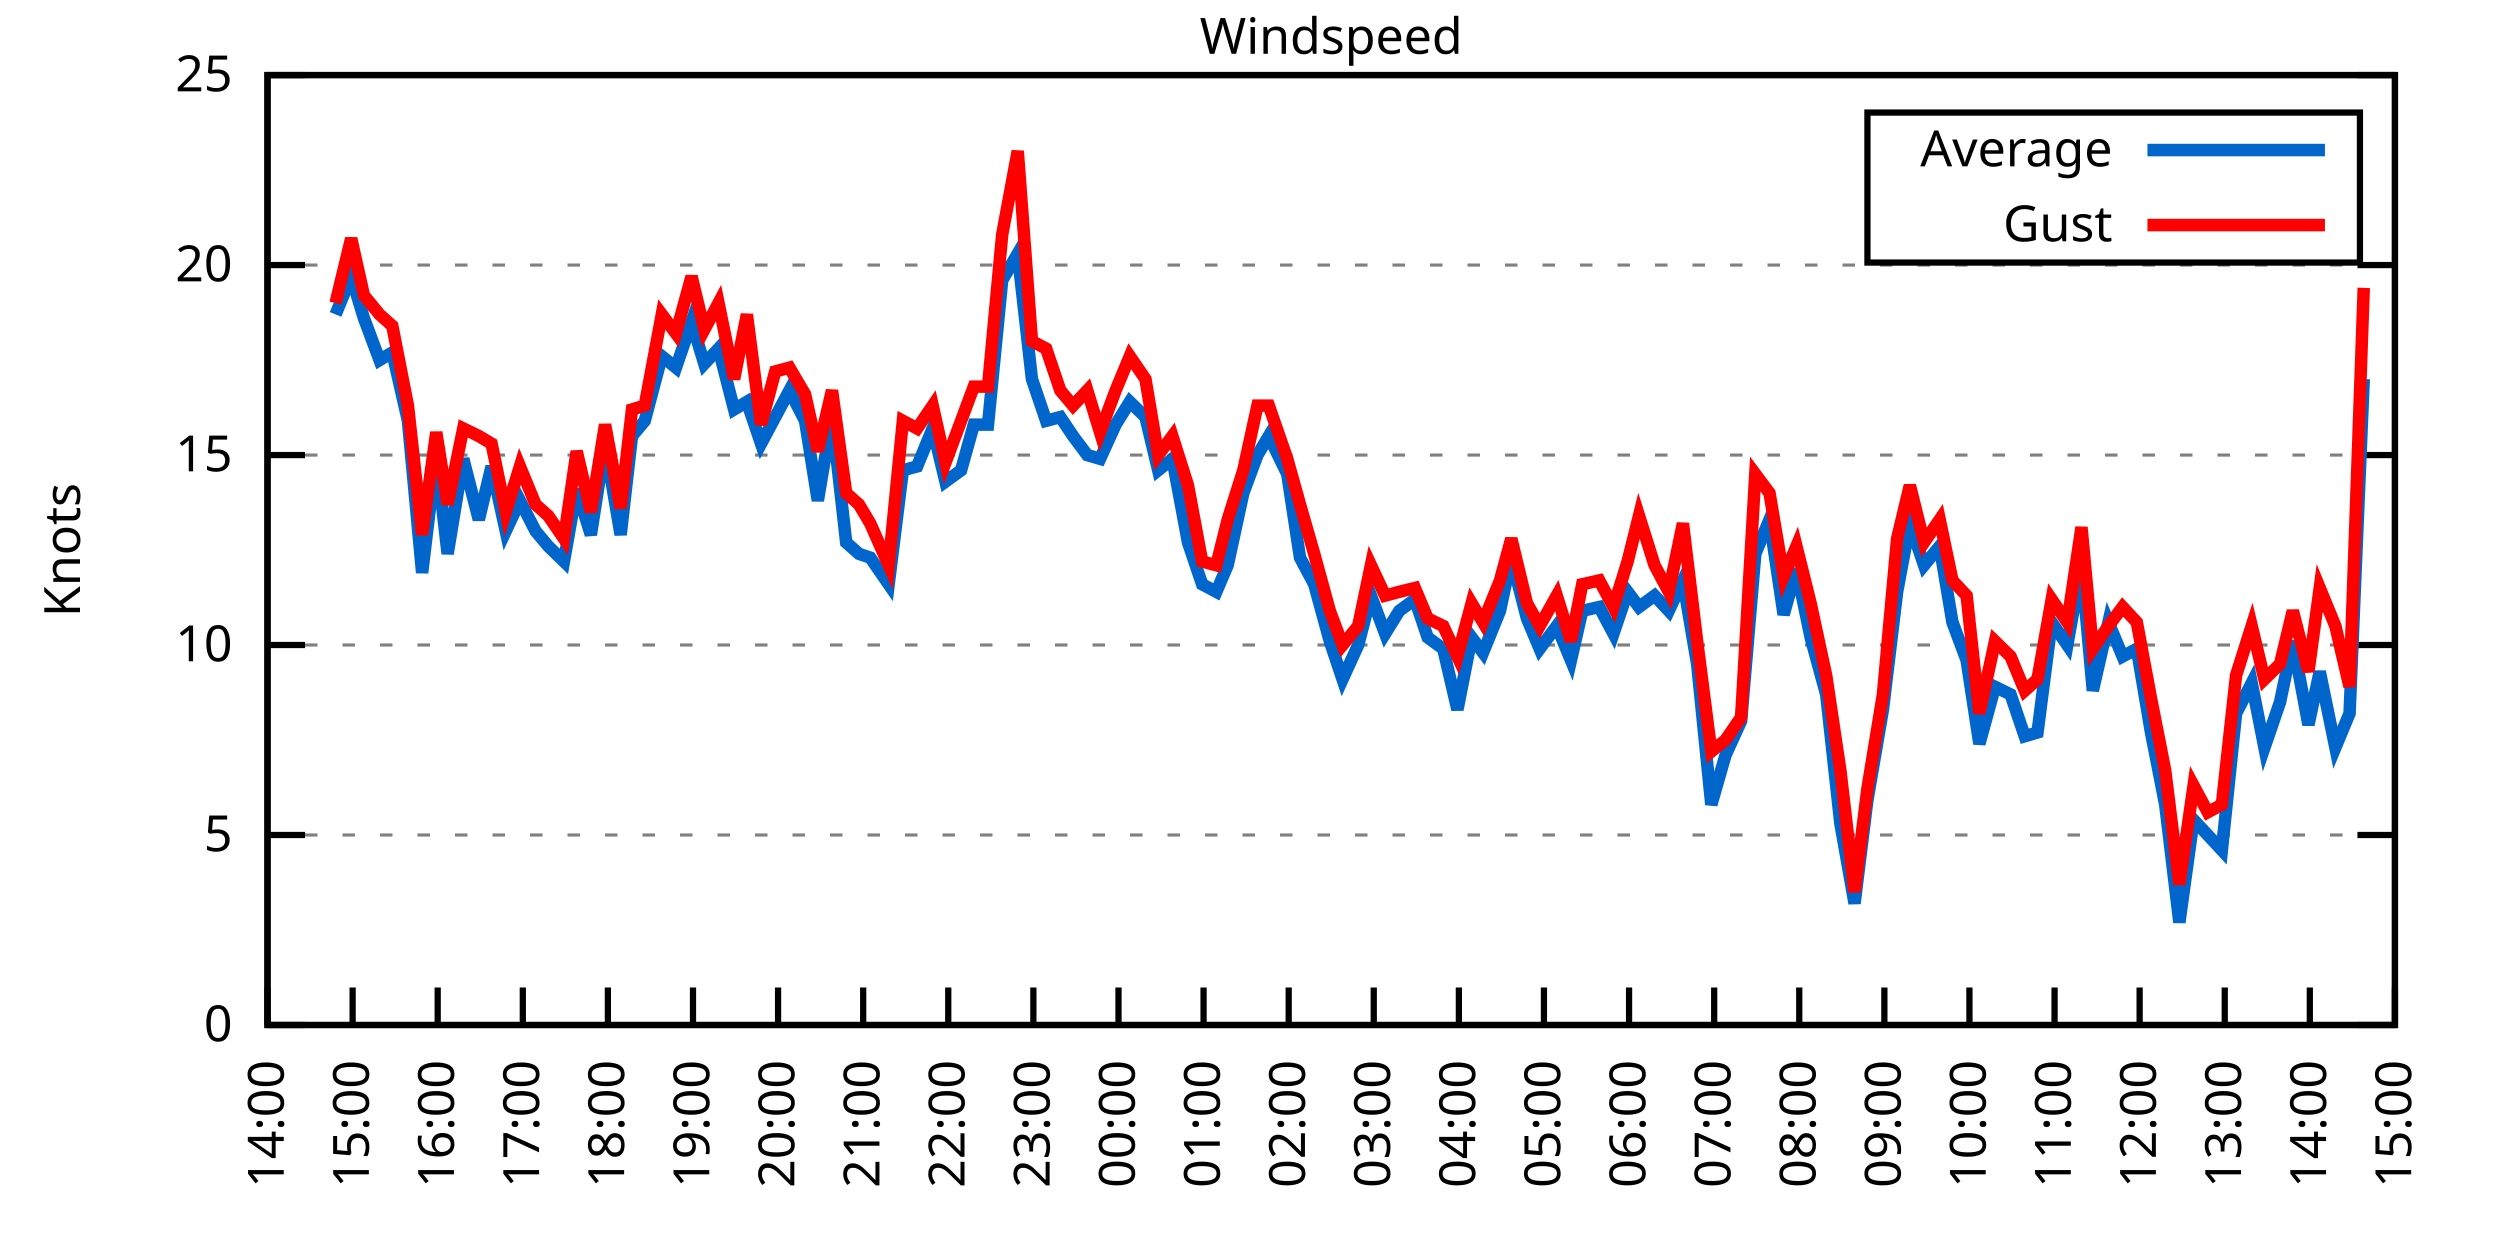
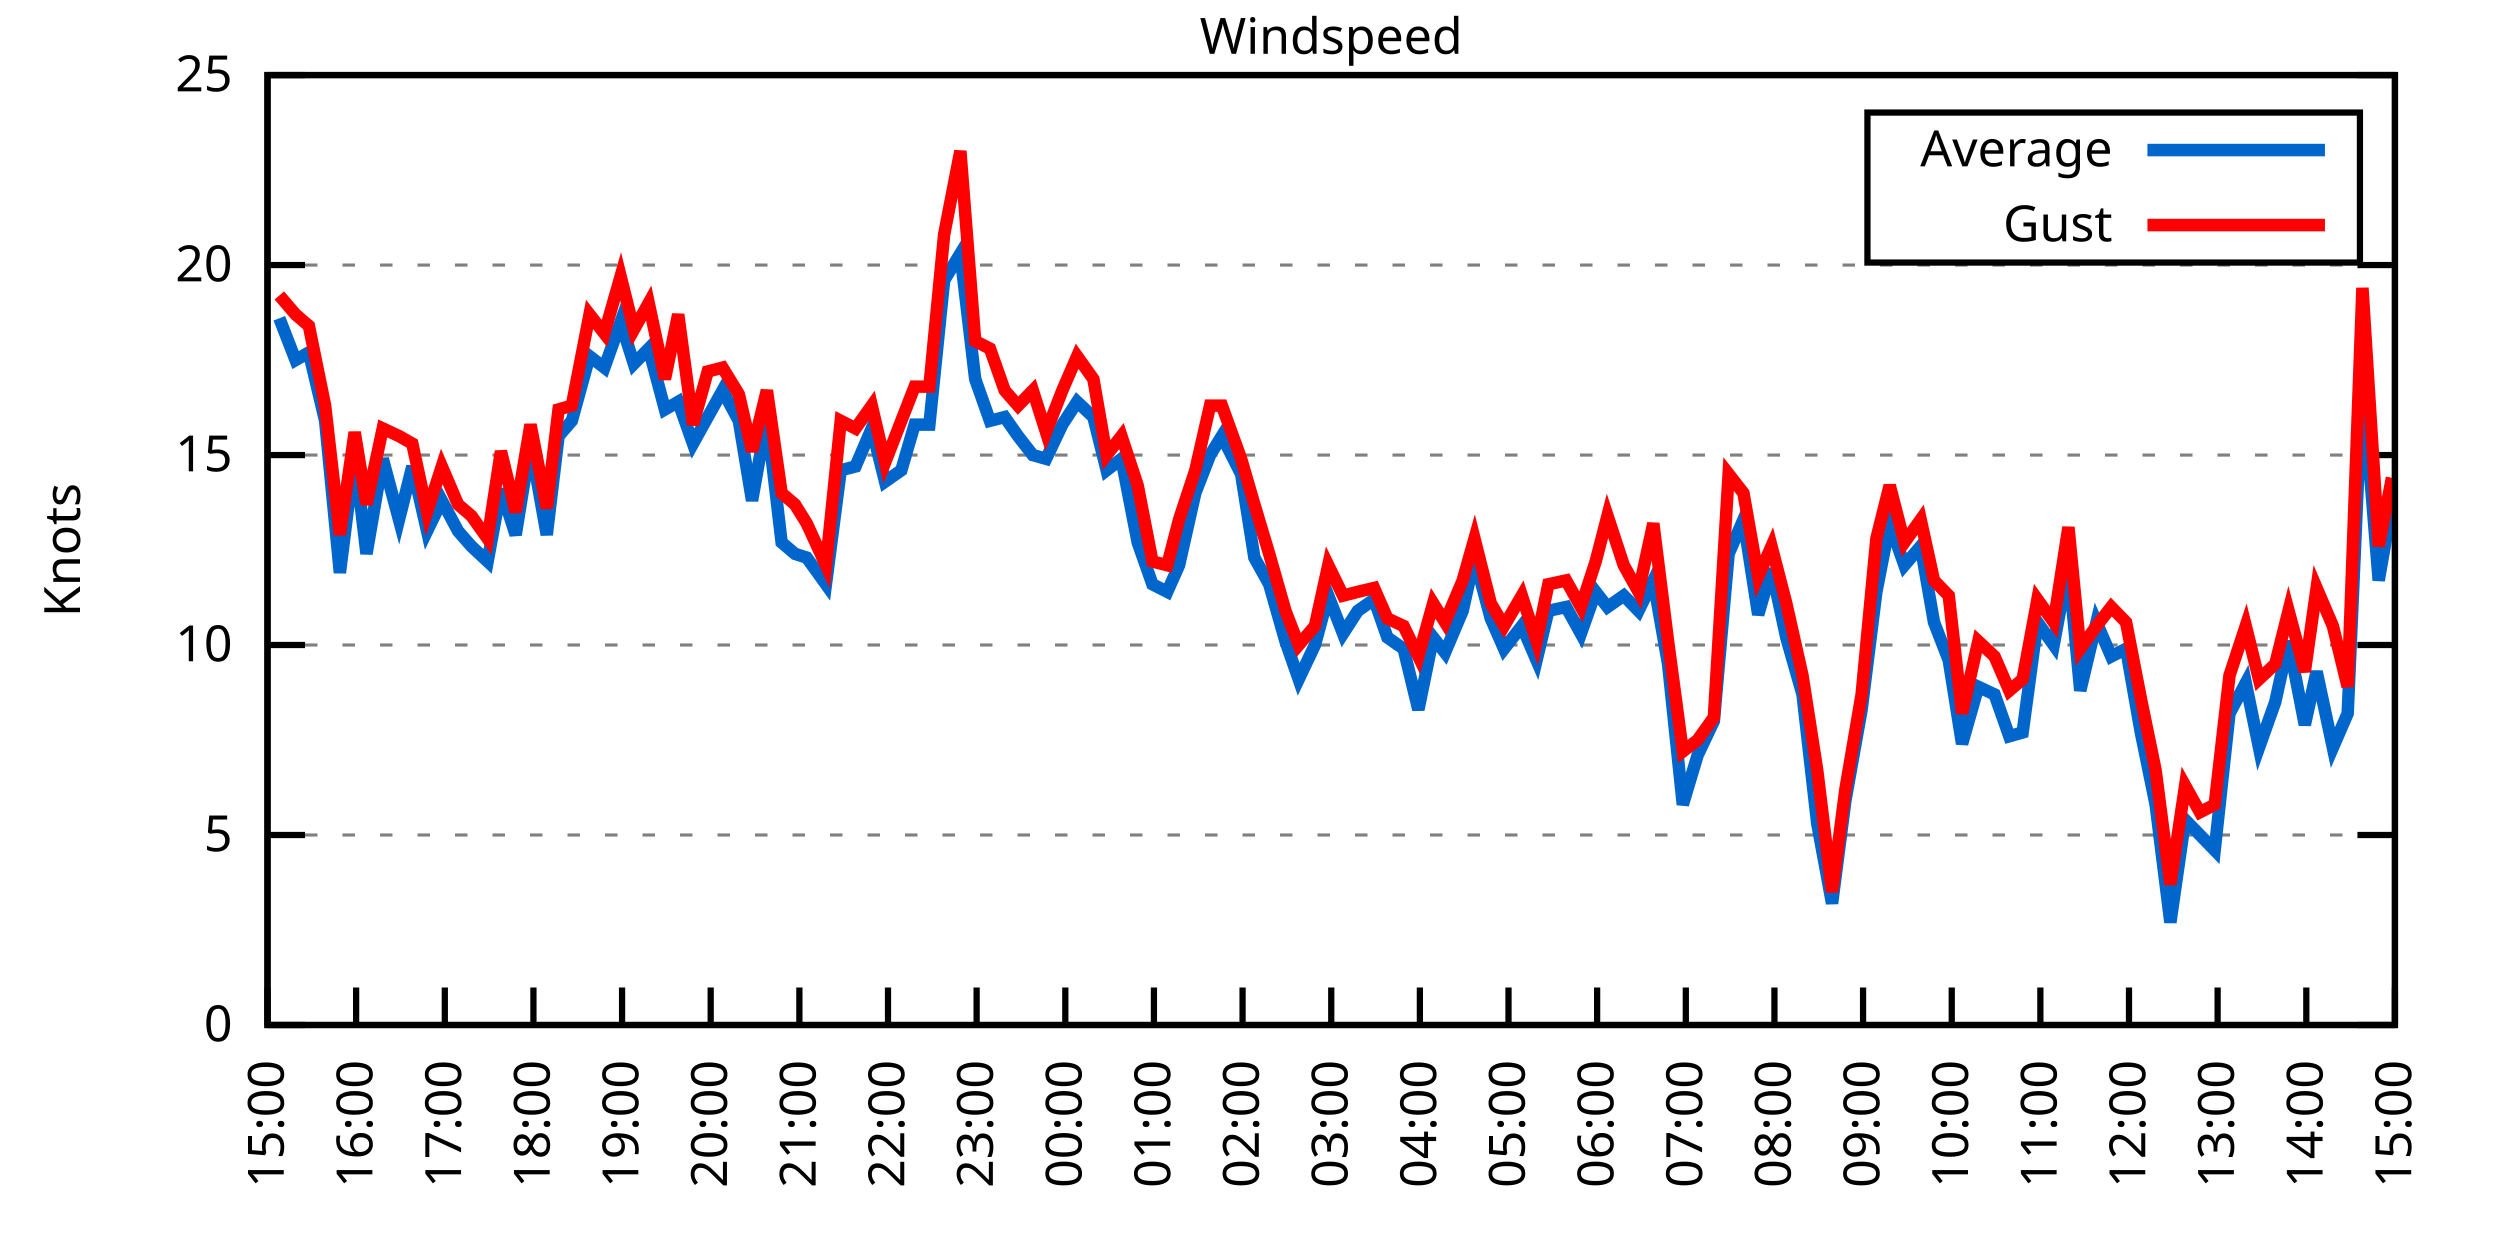
<svg xmlns="http://www.w3.org/2000/svg" xmlns:xlink="http://www.w3.org/1999/xlink" width="400" height="200" viewBox="0 0 400 200">
  <g id="gnuplot_canvas">
    <rect x="0" y="0" width="400" height="200" fill="none" />
    <defs>
      <circle id="gpDot" r="0.5" stroke-width="0.5" stroke="currentColor" />
      <path id="gpPt0" stroke-width="0.333" stroke="currentColor" d="M-1,0 h2 M0,-1 v2" />
      <path id="gpPt1" stroke-width="0.333" stroke="currentColor" d="M-1,-1 L1,1 M1,-1 L-1,1" />
      <path id="gpPt2" stroke-width="0.333" stroke="currentColor" d="M-1,0 L1,0 M0,-1 L0,1 M-1,-1 L1,1 M-1,1 L1,-1" />
      <rect id="gpPt3" stroke-width="0.333" stroke="currentColor" x="-1" y="-1" width="2" height="2" />
      <rect id="gpPt4" stroke-width="0.333" stroke="currentColor" fill="currentColor" x="-1" y="-1" width="2" height="2" />
      <circle id="gpPt5" stroke-width="0.333" stroke="currentColor" cx="0" cy="0" r="1" />
      <use xlink:href="#gpPt5" id="gpPt6" fill="currentColor" stroke="none" />
      <path id="gpPt7" stroke-width="0.333" stroke="currentColor" d="M0,-1.33 L-1.33,0.67 L1.33,0.67 z" />
      <use xlink:href="#gpPt7" id="gpPt8" fill="currentColor" stroke="none" />
      <use xlink:href="#gpPt7" id="gpPt9" stroke="currentColor" transform="rotate(180)" />
      <use xlink:href="#gpPt9" id="gpPt10" fill="currentColor" stroke="none" />
      <use xlink:href="#gpPt3" id="gpPt11" stroke="currentColor" transform="rotate(45)" />
      <use xlink:href="#gpPt11" id="gpPt12" fill="currentColor" stroke="none" />
      <path id="gpPt13" stroke-width="0.333" stroke="currentColor" d="M0,1.330 L1.265,0.411 L0.782,-1.067 L-0.782,-1.076 L-1.265,0.411 z" />
      <use xlink:href="#gpPt13" id="gpPt14" fill="currentColor" stroke="none" />
      <filter id="textbox" filterUnits="objectBoundingBox" x="0" y="0" height="1" width="1">
        <feFlood flood-color="white" flood-opacity="1" result="bgnd" />
        <feComposite in="SourceGraphic" in2="bgnd" operator="atop" />
      </filter>
      <filter id="greybox" filterUnits="objectBoundingBox" x="0" y="0" height="1" width="1">
        <feFlood flood-color="lightgrey" flood-opacity="1" result="grey" />
        <feComposite in="SourceGraphic" in2="grey" operator="atop" />
      </filter>
    </defs>
    <g fill="none" color="white" stroke="currentColor" stroke-width="1.00" stroke-linecap="butt" stroke-linejoin="miter">
</g>
    <g fill="none" color="black" stroke="currentColor" stroke-width="1.00" stroke-linecap="butt" stroke-linejoin="miter">
      <g stroke="none" shape-rendering="crispEdges">
        <polygon fill="rgb(255, 255, 255)" points="42.80,164.00 383.18,164.00 383.18,12.02 42.80,12.02 " />
      </g>
    </g>
    <g fill="none" color="black" stroke="currentColor" stroke-width="1.00" stroke-linecap="butt" stroke-linejoin="miter">
</g>
    <g fill="none" color="black" stroke="black" stroke-width="0.50" stroke-linecap="butt" stroke-linejoin="miter">
</g>
    <g fill="none" color="gray" stroke="currentColor" stroke-width="0.50" stroke-linecap="butt" stroke-linejoin="miter">
      <path stroke="gray" stroke-dasharray="2,4" class="gridline" d="M42.80,164.00 L383.19,164.00  " />
    </g>
    <g fill="none" color="gray" stroke="gray" stroke-width="1.00" stroke-linecap="butt" stroke-linejoin="miter">
</g>
    <g fill="none" color="black" stroke="currentColor" stroke-width="1.00" stroke-linecap="butt" stroke-linejoin="miter">
      <path stroke="black" d="M42.80,164.00 L48.80,164.00 M383.19,164.00 L377.19,164.00  " />
      <g transform="translate(37.20,166.60)" stroke="none" fill="black" font-family="Sans" font-size="8.00" text-anchor="end">
        <text>
          <tspan font-family="Sans"> 0</tspan>
        </text>
      </g>
    </g>
    <g fill="none" color="black" stroke="currentColor" stroke-width="1.00" stroke-linecap="butt" stroke-linejoin="miter">
</g>
    <g fill="none" color="black" stroke="black" stroke-width="0.50" stroke-linecap="butt" stroke-linejoin="miter">
</g>
    <g fill="none" color="gray" stroke="currentColor" stroke-width="0.50" stroke-linecap="butt" stroke-linejoin="miter">
      <path stroke="gray" stroke-dasharray="2,4" class="gridline" d="M42.80,133.60 L383.19,133.60  " />
    </g>
    <g fill="none" color="gray" stroke="gray" stroke-width="1.00" stroke-linecap="butt" stroke-linejoin="miter">
</g>
    <g fill="none" color="black" stroke="currentColor" stroke-width="1.00" stroke-linecap="butt" stroke-linejoin="miter">
      <path stroke="black" d="M42.80,133.60 L48.80,133.60 M383.19,133.60 L377.19,133.60  " />
      <g transform="translate(37.20,136.20)" stroke="none" fill="black" font-family="Sans" font-size="8.00" text-anchor="end">
        <text>
          <tspan font-family="Sans"> 5</tspan>
        </text>
      </g>
    </g>
    <g fill="none" color="black" stroke="currentColor" stroke-width="1.00" stroke-linecap="butt" stroke-linejoin="miter">
</g>
    <g fill="none" color="black" stroke="black" stroke-width="0.50" stroke-linecap="butt" stroke-linejoin="miter">
</g>
    <g fill="none" color="gray" stroke="currentColor" stroke-width="0.50" stroke-linecap="butt" stroke-linejoin="miter">
      <path stroke="gray" stroke-dasharray="2,4" class="gridline" d="M42.80,103.20 L383.19,103.20  " />
    </g>
    <g fill="none" color="gray" stroke="gray" stroke-width="1.00" stroke-linecap="butt" stroke-linejoin="miter">
</g>
    <g fill="none" color="black" stroke="currentColor" stroke-width="1.00" stroke-linecap="butt" stroke-linejoin="miter">
      <path stroke="black" d="M42.80,103.20 L48.80,103.20 M383.19,103.20 L377.19,103.20  " />
      <g transform="translate(37.20,105.80)" stroke="none" fill="black" font-family="Sans" font-size="8.00" text-anchor="end">
        <text>
          <tspan font-family="Sans"> 10</tspan>
        </text>
      </g>
    </g>
    <g fill="none" color="black" stroke="currentColor" stroke-width="1.00" stroke-linecap="butt" stroke-linejoin="miter">
</g>
    <g fill="none" color="black" stroke="black" stroke-width="0.50" stroke-linecap="butt" stroke-linejoin="miter">
</g>
    <g fill="none" color="gray" stroke="currentColor" stroke-width="0.50" stroke-linecap="butt" stroke-linejoin="miter">
      <path stroke="gray" stroke-dasharray="2,4" class="gridline" d="M42.80,72.81 L383.19,72.81  " />
    </g>
    <g fill="none" color="gray" stroke="gray" stroke-width="1.00" stroke-linecap="butt" stroke-linejoin="miter">
</g>
    <g fill="none" color="black" stroke="currentColor" stroke-width="1.00" stroke-linecap="butt" stroke-linejoin="miter">
      <path stroke="black" d="M42.80,72.81 L48.80,72.81 M383.19,72.81 L377.19,72.81  " />
      <g transform="translate(37.20,75.41)" stroke="none" fill="black" font-family="Sans" font-size="8.00" text-anchor="end">
        <text>
          <tspan font-family="Sans"> 15</tspan>
        </text>
      </g>
    </g>
    <g fill="none" color="black" stroke="currentColor" stroke-width="1.00" stroke-linecap="butt" stroke-linejoin="miter">
</g>
    <g fill="none" color="black" stroke="black" stroke-width="0.50" stroke-linecap="butt" stroke-linejoin="miter">
</g>
    <g fill="none" color="gray" stroke="currentColor" stroke-width="0.50" stroke-linecap="butt" stroke-linejoin="miter">
      <path stroke="gray" stroke-dasharray="2,4" class="gridline" d="M42.80,42.41 L383.19,42.41  " />
    </g>
    <g fill="none" color="gray" stroke="gray" stroke-width="1.00" stroke-linecap="butt" stroke-linejoin="miter">
</g>
    <g fill="none" color="black" stroke="currentColor" stroke-width="1.00" stroke-linecap="butt" stroke-linejoin="miter">
      <path stroke="black" d="M42.80,42.41 L48.80,42.41 M383.19,42.41 L377.19,42.41  " />
      <g transform="translate(37.20,45.01)" stroke="none" fill="black" font-family="Sans" font-size="8.00" text-anchor="end">
        <text>
          <tspan font-family="Sans"> 20</tspan>
        </text>
      </g>
    </g>
    <g fill="none" color="black" stroke="currentColor" stroke-width="1.00" stroke-linecap="butt" stroke-linejoin="miter">
</g>
    <g fill="none" color="black" stroke="black" stroke-width="0.50" stroke-linecap="butt" stroke-linejoin="miter">
</g>
    <g fill="none" color="gray" stroke="currentColor" stroke-width="0.50" stroke-linecap="butt" stroke-linejoin="miter">
      <path stroke="gray" stroke-dasharray="2,4" class="gridline" d="M42.80,12.01 L383.19,12.01  " />
    </g>
    <g fill="none" color="gray" stroke="gray" stroke-width="1.00" stroke-linecap="butt" stroke-linejoin="miter">
</g>
    <g fill="none" color="black" stroke="currentColor" stroke-width="1.00" stroke-linecap="butt" stroke-linejoin="miter">
      <path stroke="black" d="M42.80,12.01 L48.80,12.01 M383.19,12.01 L377.19,12.01  " />
      <g transform="translate(37.20,14.61)" stroke="none" fill="black" font-family="Sans" font-size="8.00" text-anchor="end">
        <text>
          <tspan font-family="Sans"> 25</tspan>
        </text>
      </g>
    </g>
    <g fill="none" color="black" stroke="currentColor" stroke-width="1.00" stroke-linecap="butt" stroke-linejoin="miter">
      <path stroke="black" d="M42.80,164.00 L42.80,158.00  " />
      <g transform="translate(45.40,169.60) rotate(270.00)" stroke="none" fill="black" font-family="Sans" font-size="8.00" text-anchor="end">
        <text>
-           <tspan font-family="Sans">14:00</tspan>
-         </text>
-       </g>
-     </g>
-     <g fill="none" color="black" stroke="currentColor" stroke-width="1.00" stroke-linecap="butt" stroke-linejoin="miter">
-       <path stroke="black" d="M56.42,164.00 L56.42,158.00  " />
-       <g transform="translate(59.02,169.60) rotate(270.00)" stroke="none" fill="black" font-family="Sans" font-size="8.00" text-anchor="end">
-         <text>
          <tspan font-family="Sans">15:00</tspan>
        </text>
      </g>
    </g>
    <g fill="none" color="black" stroke="currentColor" stroke-width="1.00" stroke-linecap="butt" stroke-linejoin="miter">
-       <path stroke="black" d="M70.03,164.00 L70.03,158.00  " />
-       <g transform="translate(72.63,169.60) rotate(270.00)" stroke="none" fill="black" font-family="Sans" font-size="8.00" text-anchor="end">
+       <path stroke="black" d="M56.98,164.00 L56.98,158.00  " />
+       <g transform="translate(59.58,169.60) rotate(270.00)" stroke="none" fill="black" font-family="Sans" font-size="8.00" text-anchor="end">
        <text>
          <tspan font-family="Sans">16:00</tspan>
        </text>
      </g>
    </g>
    <g fill="none" color="black" stroke="currentColor" stroke-width="1.00" stroke-linecap="butt" stroke-linejoin="miter">
-       <path stroke="black" d="M83.65,164.00 L83.65,158.00  " />
-       <g transform="translate(86.25,169.60) rotate(270.00)" stroke="none" fill="black" font-family="Sans" font-size="8.00" text-anchor="end">
+       <path stroke="black" d="M71.17,164.00 L71.17,158.00  " />
+       <g transform="translate(73.77,169.60) rotate(270.00)" stroke="none" fill="black" font-family="Sans" font-size="8.00" text-anchor="end">
        <text>
          <tspan font-family="Sans">17:00</tspan>
        </text>
      </g>
    </g>
    <g fill="none" color="black" stroke="currentColor" stroke-width="1.00" stroke-linecap="butt" stroke-linejoin="miter">
-       <path stroke="black" d="M97.26,164.00 L97.26,158.00  " />
-       <g transform="translate(99.86,169.60) rotate(270.00)" stroke="none" fill="black" font-family="Sans" font-size="8.00" text-anchor="end">
+       <path stroke="black" d="M85.35,164.00 L85.35,158.00  " />
+       <g transform="translate(87.95,169.60) rotate(270.00)" stroke="none" fill="black" font-family="Sans" font-size="8.00" text-anchor="end">
        <text>
          <tspan font-family="Sans">18:00</tspan>
        </text>
      </g>
    </g>
    <g fill="none" color="black" stroke="currentColor" stroke-width="1.00" stroke-linecap="butt" stroke-linejoin="miter">
-       <path stroke="black" d="M110.88,164.00 L110.88,158.00  " />
-       <g transform="translate(113.48,169.60) rotate(270.00)" stroke="none" fill="black" font-family="Sans" font-size="8.00" text-anchor="end">
+       <path stroke="black" d="M99.53,164.00 L99.53,158.00  " />
+       <g transform="translate(102.13,169.60) rotate(270.00)" stroke="none" fill="black" font-family="Sans" font-size="8.00" text-anchor="end">
        <text>
          <tspan font-family="Sans">19:00</tspan>
        </text>
      </g>
    </g>
    <g fill="none" color="black" stroke="currentColor" stroke-width="1.00" stroke-linecap="butt" stroke-linejoin="miter">
-       <path stroke="black" d="M124.49,164.00 L124.49,158.00  " />
-       <g transform="translate(127.09,169.60) rotate(270.00)" stroke="none" fill="black" font-family="Sans" font-size="8.00" text-anchor="end">
+       <path stroke="black" d="M113.71,164.00 L113.71,158.00  " />
+       <g transform="translate(116.31,169.60) rotate(270.00)" stroke="none" fill="black" font-family="Sans" font-size="8.00" text-anchor="end">
        <text>
          <tspan font-family="Sans">20:00</tspan>
        </text>
      </g>
    </g>
    <g fill="none" color="black" stroke="currentColor" stroke-width="1.00" stroke-linecap="butt" stroke-linejoin="miter">
-       <path stroke="black" d="M138.11,164.00 L138.11,158.00  " />
-       <g transform="translate(140.71,169.60) rotate(270.00)" stroke="none" fill="black" font-family="Sans" font-size="8.00" text-anchor="end">
+       <path stroke="black" d="M127.90,164.00 L127.90,158.00  " />
+       <g transform="translate(130.50,169.60) rotate(270.00)" stroke="none" fill="black" font-family="Sans" font-size="8.00" text-anchor="end">
        <text>
          <tspan font-family="Sans">21:00</tspan>
        </text>
      </g>
    </g>
    <g fill="none" color="black" stroke="currentColor" stroke-width="1.00" stroke-linecap="butt" stroke-linejoin="miter">
-       <path stroke="black" d="M151.72,164.00 L151.72,158.00  " />
-       <g transform="translate(154.32,169.60) rotate(270.00)" stroke="none" fill="black" font-family="Sans" font-size="8.00" text-anchor="end">
+       <path stroke="black" d="M142.08,164.00 L142.08,158.00  " />
+       <g transform="translate(144.68,169.60) rotate(270.00)" stroke="none" fill="black" font-family="Sans" font-size="8.00" text-anchor="end">
        <text>
          <tspan font-family="Sans">22:00</tspan>
        </text>
      </g>
    </g>
    <g fill="none" color="black" stroke="currentColor" stroke-width="1.00" stroke-linecap="butt" stroke-linejoin="miter">
-       <path stroke="black" d="M165.34,164.00 L165.34,158.00  " />
-       <g transform="translate(167.94,169.60) rotate(270.00)" stroke="none" fill="black" font-family="Sans" font-size="8.00" text-anchor="end">
+       <path stroke="black" d="M156.26,164.00 L156.26,158.00  " />
+       <g transform="translate(158.86,169.60) rotate(270.00)" stroke="none" fill="black" font-family="Sans" font-size="8.00" text-anchor="end">
        <text>
          <tspan font-family="Sans">23:00</tspan>
        </text>
      </g>
    </g>
    <g fill="none" color="black" stroke="currentColor" stroke-width="1.00" stroke-linecap="butt" stroke-linejoin="miter">
-       <path stroke="black" d="M178.96,164.00 L178.96,158.00  " />
-       <g transform="translate(181.56,169.60) rotate(270.00)" stroke="none" fill="black" font-family="Sans" font-size="8.00" text-anchor="end">
+       <path stroke="black" d="M170.45,164.00 L170.45,158.00  " />
+       <g transform="translate(173.05,169.60) rotate(270.00)" stroke="none" fill="black" font-family="Sans" font-size="8.00" text-anchor="end">
        <text>
          <tspan font-family="Sans">00:00</tspan>
        </text>
      </g>
    </g>
    <g fill="none" color="black" stroke="currentColor" stroke-width="1.00" stroke-linecap="butt" stroke-linejoin="miter">
-       <path stroke="black" d="M192.57,164.00 L192.57,158.00  " />
-       <g transform="translate(195.17,169.60) rotate(270.00)" stroke="none" fill="black" font-family="Sans" font-size="8.00" text-anchor="end">
+       <path stroke="black" d="M184.63,164.00 L184.63,158.00  " />
+       <g transform="translate(187.23,169.60) rotate(270.00)" stroke="none" fill="black" font-family="Sans" font-size="8.00" text-anchor="end">
        <text>
          <tspan font-family="Sans">01:00</tspan>
        </text>
      </g>
    </g>
    <g fill="none" color="black" stroke="currentColor" stroke-width="1.00" stroke-linecap="butt" stroke-linejoin="miter">
-       <path stroke="black" d="M206.19,164.00 L206.19,158.00  " />
-       <g transform="translate(208.79,169.60) rotate(270.00)" stroke="none" fill="black" font-family="Sans" font-size="8.00" text-anchor="end">
+       <path stroke="black" d="M198.81,164.00 L198.81,158.00  " />
+       <g transform="translate(201.41,169.60) rotate(270.00)" stroke="none" fill="black" font-family="Sans" font-size="8.00" text-anchor="end">
        <text>
          <tspan font-family="Sans">02:00</tspan>
        </text>
      </g>
    </g>
    <g fill="none" color="black" stroke="currentColor" stroke-width="1.00" stroke-linecap="butt" stroke-linejoin="miter">
-       <path stroke="black" d="M219.80,164.00 L219.80,158.00  " />
-       <g transform="translate(222.40,169.60) rotate(270.00)" stroke="none" fill="black" font-family="Sans" font-size="8.00" text-anchor="end">
+       <path stroke="black" d="M213.00,164.00 L213.00,158.00  " />
+       <g transform="translate(215.60,169.60) rotate(270.00)" stroke="none" fill="black" font-family="Sans" font-size="8.00" text-anchor="end">
        <text>
          <tspan font-family="Sans">03:00</tspan>
        </text>
      </g>
    </g>
    <g fill="none" color="black" stroke="currentColor" stroke-width="1.00" stroke-linecap="butt" stroke-linejoin="miter">
-       <path stroke="black" d="M233.42,164.00 L233.42,158.00  " />
-       <g transform="translate(236.02,169.60) rotate(270.00)" stroke="none" fill="black" font-family="Sans" font-size="8.00" text-anchor="end">
+       <path stroke="black" d="M227.18,164.00 L227.18,158.00  " />
+       <g transform="translate(229.78,169.60) rotate(270.00)" stroke="none" fill="black" font-family="Sans" font-size="8.00" text-anchor="end">
        <text>
          <tspan font-family="Sans">04:00</tspan>
        </text>
      </g>
    </g>
    <g fill="none" color="black" stroke="currentColor" stroke-width="1.00" stroke-linecap="butt" stroke-linejoin="miter">
-       <path stroke="black" d="M247.03,164.00 L247.03,158.00  " />
-       <g transform="translate(249.63,169.60) rotate(270.00)" stroke="none" fill="black" font-family="Sans" font-size="8.00" text-anchor="end">
+       <path stroke="black" d="M241.36,164.00 L241.36,158.00  " />
+       <g transform="translate(243.96,169.60) rotate(270.00)" stroke="none" fill="black" font-family="Sans" font-size="8.00" text-anchor="end">
        <text>
          <tspan font-family="Sans">05:00</tspan>
        </text>
      </g>
    </g>
    <g fill="none" color="black" stroke="currentColor" stroke-width="1.00" stroke-linecap="butt" stroke-linejoin="miter">
-       <path stroke="black" d="M260.65,164.00 L260.65,158.00  " />
-       <g transform="translate(263.25,169.60) rotate(270.00)" stroke="none" fill="black" font-family="Sans" font-size="8.00" text-anchor="end">
+       <path stroke="black" d="M255.54,164.00 L255.54,158.00  " />
+       <g transform="translate(258.14,169.60) rotate(270.00)" stroke="none" fill="black" font-family="Sans" font-size="8.00" text-anchor="end">
        <text>
          <tspan font-family="Sans">06:00</tspan>
        </text>
      </g>
    </g>
    <g fill="none" color="black" stroke="currentColor" stroke-width="1.00" stroke-linecap="butt" stroke-linejoin="miter">
-       <path stroke="black" d="M274.27,164.00 L274.27,158.00  " />
-       <g transform="translate(276.87,169.60) rotate(270.00)" stroke="none" fill="black" font-family="Sans" font-size="8.00" text-anchor="end">
+       <path stroke="black" d="M269.73,164.00 L269.73,158.00  " />
+       <g transform="translate(272.33,169.60) rotate(270.00)" stroke="none" fill="black" font-family="Sans" font-size="8.00" text-anchor="end">
        <text>
          <tspan font-family="Sans">07:00</tspan>
        </text>
      </g>
    </g>
    <g fill="none" color="black" stroke="currentColor" stroke-width="1.00" stroke-linecap="butt" stroke-linejoin="miter">
-       <path stroke="black" d="M287.88,164.00 L287.88,158.00  " />
-       <g transform="translate(290.48,169.60) rotate(270.00)" stroke="none" fill="black" font-family="Sans" font-size="8.00" text-anchor="end">
+       <path stroke="black" d="M283.91,164.00 L283.91,158.00  " />
+       <g transform="translate(286.51,169.60) rotate(270.00)" stroke="none" fill="black" font-family="Sans" font-size="8.00" text-anchor="end">
        <text>
          <tspan font-family="Sans">08:00</tspan>
        </text>
      </g>
    </g>
    <g fill="none" color="black" stroke="currentColor" stroke-width="1.00" stroke-linecap="butt" stroke-linejoin="miter">
-       <path stroke="black" d="M301.50,164.00 L301.50,158.00  " />
-       <g transform="translate(304.10,169.60) rotate(270.00)" stroke="none" fill="black" font-family="Sans" font-size="8.00" text-anchor="end">
+       <path stroke="black" d="M298.09,164.00 L298.09,158.00  " />
+       <g transform="translate(300.69,169.60) rotate(270.00)" stroke="none" fill="black" font-family="Sans" font-size="8.00" text-anchor="end">
        <text>
          <tspan font-family="Sans">09:00</tspan>
        </text>
      </g>
    </g>
    <g fill="none" color="black" stroke="currentColor" stroke-width="1.00" stroke-linecap="butt" stroke-linejoin="miter">
-       <path stroke="black" d="M315.11,164.00 L315.11,158.00  " />
-       <g transform="translate(317.71,169.60) rotate(270.00)" stroke="none" fill="black" font-family="Sans" font-size="8.00" text-anchor="end">
+       <path stroke="black" d="M312.28,164.00 L312.28,158.00  " />
+       <g transform="translate(314.88,169.60) rotate(270.00)" stroke="none" fill="black" font-family="Sans" font-size="8.00" text-anchor="end">
        <text>
          <tspan font-family="Sans">10:00</tspan>
        </text>
      </g>
    </g>
    <g fill="none" color="black" stroke="currentColor" stroke-width="1.00" stroke-linecap="butt" stroke-linejoin="miter">
-       <path stroke="black" d="M328.73,164.00 L328.73,158.00  " />
-       <g transform="translate(331.33,169.60) rotate(270.00)" stroke="none" fill="black" font-family="Sans" font-size="8.00" text-anchor="end">
+       <path stroke="black" d="M326.46,164.00 L326.46,158.00  " />
+       <g transform="translate(329.06,169.60) rotate(270.00)" stroke="none" fill="black" font-family="Sans" font-size="8.00" text-anchor="end">
        <text>
          <tspan font-family="Sans">11:00</tspan>
        </text>
      </g>
    </g>
    <g fill="none" color="black" stroke="currentColor" stroke-width="1.00" stroke-linecap="butt" stroke-linejoin="miter">
-       <path stroke="black" d="M342.34,164.00 L342.34,158.00  " />
-       <g transform="translate(344.94,169.60) rotate(270.00)" stroke="none" fill="black" font-family="Sans" font-size="8.00" text-anchor="end">
+       <path stroke="black" d="M340.64,164.00 L340.64,158.00  " />
+       <g transform="translate(343.24,169.60) rotate(270.00)" stroke="none" fill="black" font-family="Sans" font-size="8.00" text-anchor="end">
        <text>
          <tspan font-family="Sans">12:00</tspan>
        </text>
      </g>
    </g>
    <g fill="none" color="black" stroke="currentColor" stroke-width="1.00" stroke-linecap="butt" stroke-linejoin="miter">
-       <path stroke="black" d="M355.96,164.00 L355.96,158.00  " />
-       <g transform="translate(358.56,169.60) rotate(270.00)" stroke="none" fill="black" font-family="Sans" font-size="8.00" text-anchor="end">
+       <path stroke="black" d="M354.82,164.00 L354.82,158.00  " />
+       <g transform="translate(357.42,169.60) rotate(270.00)" stroke="none" fill="black" font-family="Sans" font-size="8.00" text-anchor="end">
        <text>
          <tspan font-family="Sans">13:00</tspan>
        </text>
      </g>
    </g>
    <g fill="none" color="black" stroke="currentColor" stroke-width="1.00" stroke-linecap="butt" stroke-linejoin="miter">
-       <path stroke="black" d="M369.57,164.00 L369.57,158.00  " />
-       <g transform="translate(372.17,169.60) rotate(270.00)" stroke="none" fill="black" font-family="Sans" font-size="8.00" text-anchor="end">
+       <path stroke="black" d="M369.01,164.00 L369.01,158.00  " />
+       <g transform="translate(371.61,169.60) rotate(270.00)" stroke="none" fill="black" font-family="Sans" font-size="8.00" text-anchor="end">
        <text>
          <tspan font-family="Sans">14:00</tspan>
        </text>
      </g>
    </g>
    <g fill="none" color="black" stroke="currentColor" stroke-width="1.00" stroke-linecap="butt" stroke-linejoin="miter">
      <path stroke="black" d="M383.19,164.00 L383.19,158.00  " />
      <g transform="translate(385.79,169.60) rotate(270.00)" stroke="none" fill="black" font-family="Sans" font-size="8.00" text-anchor="end">
        <text>
          <tspan font-family="Sans">15:00</tspan>
        </text>
      </g>
    </g>
    <g fill="none" color="black" stroke="currentColor" stroke-width="1.00" stroke-linecap="butt" stroke-linejoin="miter">
</g>
    <g fill="none" color="black" stroke="currentColor" stroke-width="1.00" stroke-linecap="butt" stroke-linejoin="miter">
      <path stroke="black" d="M42.80,12.01 L42.80,164.00 L383.19,164.00 L383.19,12.01 L42.80,12.01 Z  " />
    </g>
    <g fill="none" color="black" stroke="currentColor" stroke-width="1.00" stroke-linecap="butt" stroke-linejoin="miter">
</g>
    <g fill="none" color="black" stroke="currentColor" stroke-width="1.00" stroke-linecap="butt" stroke-linejoin="miter">
      <path stroke="black" d="M298.79,42.01 L298.79,18.01 L377.59,18.01 L377.59,42.01 L298.79,42.01 Z  " />
    </g>
    <g id="Windspeed_plot_1">
      <g fill="none" color="white" stroke="black" stroke-width="2.00" stroke-linecap="butt" stroke-linejoin="miter">
</g>
      <g fill="none" color="black" stroke="currentColor" stroke-width="2.00" stroke-linecap="butt" stroke-linejoin="miter">
        <g transform="translate(337.99,26.61)" stroke="none" fill="black" font-family="Sans" font-size="8.00" text-anchor="end">
          <text>
            <tspan font-family="Sans">Average</tspan>
          </text>
        </g>
      </g>
      <g fill="none" color="black" stroke="currentColor" stroke-width="2.00" stroke-linecap="butt" stroke-linejoin="miter">
-         <path stroke="rgb(  0, 102, 204)" d="M343.59,24.01 L371.99,24.01 M53.69,50.31 L56.19,44.23 L58.23,50.92 L60.73,57.61 L62.77,56.39 L65.27,67.33   L67.54,91.65 L69.80,72.81 L71.62,88.61 L74.12,73.41 L76.61,83.14 L78.65,74.63 L80.92,84.97 L83.19,80.10   L85.69,84.97 L87.73,87.40 L90.23,89.83 L92.27,78.28 L94.54,85.57 L96.81,70.98 L99.30,85.57 L101.12,69.77   L103.16,67.33 L105.89,57.00 L108.15,58.82 L110.65,51.53 L112.69,58.21 L114.96,55.78 L117.46,65.51 L119.50,64.29   L121.77,70.98 L124.04,66.73 L126.31,62.47 L128.81,67.33 L130.85,80.10 L133.12,66.73 L135.39,86.79 L137.43,88.61   L139.24,89.22 L142.19,93.48 L144.46,75.24 L146.73,74.63 L149.23,68.55 L151.27,77.06 L153.77,75.24 L155.81,67.94   L158.08,67.94 L160.35,44.84 L162.84,40.58 L165.11,60.65 L167.38,67.33 L169.65,66.73 L171.69,69.77 L173.96,72.81   L176.01,73.41 L178.50,67.94 L180.77,64.29 L183.27,66.73 L185.31,75.24 L187.58,73.41 L190.08,86.79 L192.34,93.48   L194.61,94.69 L196.43,90.44 L198.93,78.89 L201.19,72.81 L203.01,69.77 L205.96,75.85 L208.00,89.22 L210.27,93.48   L212.77,102.60 L214.81,108.68 L217.31,103.20 L219.35,95.30 L221.62,101.38 L223.89,97.73 L226.38,95.91 L228.43,101.99   L230.92,103.81 L233.19,113.54 L235.46,101.99 L237.28,104.42 L240.00,97.73 L241.81,89.22 L244.31,98.95 L246.35,103.81   L249.08,100.16 L251.35,105.64 L253.16,97.73 L255.88,97.12 L258.15,101.38 L260.42,94.69 L262.24,97.12 L264.73,95.30   L267.00,97.73 L269.27,92.87 L271.54,106.24 L273.81,128.74 L276.08,120.83 L278.58,115.36 L280.85,88.61 L283.12,83.14   L285.38,98.34 L287.43,91.04 L289.70,101.99 L292.19,111.11 L294.46,131.78 L296.73,144.55 L298.77,128.13 L301.27,113.54   L303.54,94.69 L305.58,83.75 L307.85,90.44 L310.35,87.40 L312.39,99.56 L314.66,105.64 L316.70,119.01 L319.20,109.89   L321.69,111.11 L323.96,117.80 L326.00,117.19 L328.27,99.56 L330.77,103.20 L333.04,90.44 L334.85,110.50 L337.35,99.56   L339.62,105.03 L341.89,103.81 L344.16,117.19 L346.43,128.74 L348.70,147.59 L350.97,131.17 L353.24,133.60 L355.50,136.03   L357.77,114.15 L360.27,109.28 L362.31,119.62 L364.81,112.32 L366.85,102.60 L369.35,115.97 L371.16,107.46 L373.66,119.62   L375.93,114.15 L378.20,60.65  " />
+         <path stroke="rgb(  0, 102, 204)" d="M343.59,24.01 L371.99,24.01 M44.69,50.92 L47.29,57.61 L49.42,56.39 L52.02,67.33 L54.38,91.65 L56.75,72.81   L58.64,88.61 L61.24,73.41 L63.84,83.14 L65.97,74.63 L68.33,84.97 L70.69,80.10 L73.29,84.97 L75.42,87.40   L78.02,89.83 L80.15,78.28 L82.51,85.57 L84.88,70.98 L87.48,85.57 L89.37,69.77 L91.49,67.33 L94.33,57.00   L96.70,58.82 L99.30,51.53 L101.42,58.21 L103.79,55.78 L106.39,65.51 L108.51,64.29 L110.88,70.98 L113.24,66.73   L115.61,62.47 L118.21,67.33 L120.33,80.10 L122.70,66.73 L125.06,86.79 L127.19,88.61 L129.08,89.22 L132.15,93.48   L134.52,75.24 L136.88,74.63 L139.48,68.55 L141.61,77.06 L144.21,75.24 L146.34,67.94 L148.70,67.94 L151.06,44.84   L153.66,40.58 L156.03,60.65 L158.39,67.33 L160.75,66.73 L162.88,69.77 L165.25,72.81 L167.37,73.41 L169.97,67.94   L172.34,64.29 L174.94,66.73 L177.06,75.24 L179.43,73.41 L182.03,86.79 L184.39,93.48 L186.76,94.69 L188.65,90.44   L191.25,78.89 L193.61,72.81 L195.50,69.77 L198.58,75.85 L200.70,89.22 L203.07,93.48 L205.67,102.60 L207.79,108.68   L210.39,103.20 L212.52,95.30 L214.89,101.38 L217.25,97.73 L219.85,95.91 L221.98,101.99 L224.58,103.81 L226.94,113.54   L229.31,101.99 L231.20,104.42 L234.03,97.73 L235.92,89.22 L238.52,98.95 L240.65,103.81 L243.49,100.16 L245.85,105.64   L247.74,97.73 L250.58,97.12 L252.94,101.38 L255.31,94.69 L257.20,97.12 L259.80,95.30 L262.16,97.73 L264.53,92.87   L266.89,106.24 L269.25,128.74 L271.62,120.83 L274.22,115.36 L276.58,88.61 L278.95,83.14 L281.31,98.34 L283.44,91.04   L285.80,101.99 L288.40,111.11 L290.76,131.78 L293.13,144.55 L295.26,128.13 L297.86,113.54 L300.22,94.69 L302.35,83.75   L304.71,90.44 L307.31,87.40 L309.44,99.56 L311.80,105.64 L313.93,119.01 L316.53,109.89 L319.13,111.11 L321.49,117.80   L323.62,117.19 L325.99,99.56 L328.59,103.20 L330.95,90.44 L332.84,110.50 L335.44,99.56 L337.80,105.03 L340.17,103.81   L342.53,117.19 L344.90,128.74 L347.26,147.59 L349.62,131.17 L351.99,133.60 L354.35,136.03 L356.72,114.15 L359.32,109.28   L361.44,119.62 L364.04,112.32 L366.17,102.60 L368.77,115.97 L370.66,107.46 L373.26,119.62 L375.63,114.15 L377.99,60.65   L380.59,92.87 L382.72,80.71  " />
      </g>
    </g>
    <g id="Windspeed_plot_2">
      <g fill="none" color="black" stroke="currentColor" stroke-width="2.00" stroke-linecap="butt" stroke-linejoin="miter">
        <g transform="translate(337.99,38.61)" stroke="none" fill="black" font-family="Sans" font-size="8.00" text-anchor="end">
          <text>
            <tspan font-family="Sans">Gust</tspan>
          </text>
        </g>
      </g>
      <g fill="none" color="black" stroke="currentColor" stroke-width="2.00" stroke-linecap="butt" stroke-linejoin="miter">
-         <path stroke="rgb(255,   0,   0)" d="M343.59,36.01 L371.99,36.01 M53.69,48.49 L56.19,38.15 L58.23,47.27 L60.73,50.31 L62.77,52.14 L65.27,64.90   L67.54,85.57 L69.80,69.16 L71.62,80.71 L74.12,68.55 L76.61,69.77 L78.65,70.98 L80.92,81.93 L83.19,74.63   L85.69,80.71 L87.73,82.53 L90.23,86.18 L92.27,72.20 L94.54,81.93 L96.81,67.94 L99.30,81.32 L101.12,65.51   L103.16,64.90 L105.89,50.31 L108.15,53.35 L110.65,44.23 L112.69,52.74 L114.96,48.49 L117.46,60.65 L119.50,50.31   L121.77,67.94 L124.04,59.43 L126.31,58.82 L128.81,63.08 L130.85,72.20 L133.12,62.47 L135.39,78.89 L137.43,80.71   L139.24,83.75 L142.19,90.44 L144.46,67.33 L146.73,68.55 L149.23,64.90 L151.27,74.02 L153.77,67.33 L155.81,61.86   L158.08,61.86 L160.35,37.54 L162.84,24.17 L165.11,54.57 L167.38,55.78 L169.65,62.47 L171.69,64.90 L173.96,62.47   L176.01,69.16 L178.50,62.47 L180.77,57.00 L183.27,60.65 L185.31,72.81 L187.58,69.77 L190.08,77.67 L192.34,89.83   L194.61,90.44 L196.43,83.14 L198.93,75.24 L201.19,64.90 L203.01,64.90 L205.96,73.41 L208.00,80.71 L210.27,88.61   L212.77,97.73 L214.81,103.20 L217.31,100.16 L219.35,90.44 L221.62,95.30 L223.89,94.69 L226.38,94.08 L228.43,98.95   L230.92,100.16 L233.19,105.03 L235.46,96.52 L237.28,99.56 L240.00,92.87 L241.81,86.18 L244.31,96.52 L246.35,100.16   L249.08,95.30 L251.35,102.60 L253.16,93.48 L255.88,92.87 L258.15,97.12 L260.42,89.83 L262.24,82.53 L264.73,90.44   L267.00,94.69 L269.27,83.75 L271.54,102.60 L273.81,120.23 L276.08,118.40 L278.58,114.76 L280.85,75.85 L283.12,78.89   L285.38,92.26 L287.43,87.40 L289.70,96.52 L292.19,108.07 L294.46,123.27 L296.73,142.72 L298.77,126.31 L301.27,111.11   L303.54,86.18 L305.58,77.67 L307.85,86.79 L310.35,83.14 L312.39,92.87 L314.66,95.30 L316.70,114.15 L319.20,102.60   L321.69,105.03 L323.96,110.50 L326.00,108.68 L328.27,95.91 L330.77,99.56 L333.04,84.36 L334.85,103.81 L337.35,100.16   L339.62,97.12 L341.89,99.56 L344.16,111.72 L346.43,123.27 L348.70,141.51 L350.97,125.70 L353.24,129.95 L355.50,128.74   L357.77,108.07 L360.27,100.16 L362.31,108.68 L364.81,106.24 L366.85,97.73 L369.35,107.46 L371.16,94.08 L373.66,100.16   L375.93,109.89 L378.20,46.06  " />
+         <path stroke="rgb(255,   0,   0)" d="M343.59,36.01 L371.99,36.01 M44.69,47.27 L47.29,50.31 L49.42,52.14 L52.02,64.90 L54.38,85.57 L56.75,69.16   L58.64,80.71 L61.24,68.55 L63.84,69.77 L65.97,70.98 L68.33,81.93 L70.69,74.63 L73.29,80.71 L75.42,82.53   L78.02,86.18 L80.15,72.20 L82.51,81.93 L84.88,67.94 L87.48,81.32 L89.37,65.51 L91.49,64.90 L94.33,50.31   L96.70,53.35 L99.30,44.23 L101.42,52.74 L103.79,48.49 L106.39,60.65 L108.51,50.31 L110.88,67.94 L113.24,59.43   L115.61,58.82 L118.21,63.08 L120.33,72.20 L122.70,62.47 L125.06,78.89 L127.19,80.71 L129.08,83.75 L132.15,90.44   L134.52,67.33 L136.88,68.55 L139.48,64.90 L141.61,74.02 L144.21,67.33 L146.34,61.86 L148.70,61.86 L151.06,37.54   L153.66,24.17 L156.03,54.57 L158.39,55.78 L160.75,62.47 L162.88,64.90 L165.25,62.47 L167.37,69.16 L169.97,62.47   L172.34,57.00 L174.94,60.65 L177.06,72.81 L179.43,69.77 L182.03,77.67 L184.39,89.83 L186.76,90.44 L188.65,83.14   L191.25,75.24 L193.61,64.90 L195.50,64.90 L198.58,73.41 L200.70,80.71 L203.07,88.61 L205.67,97.73 L207.79,103.20   L210.39,100.16 L212.52,90.44 L214.89,95.30 L217.25,94.69 L219.85,94.08 L221.98,98.95 L224.58,100.16 L226.94,105.03   L229.31,96.52 L231.20,99.56 L234.03,92.87 L235.92,86.18 L238.52,96.52 L240.65,100.16 L243.49,95.30 L245.85,102.60   L247.74,93.48 L250.58,92.87 L252.94,97.12 L255.31,89.83 L257.20,82.53 L259.80,90.44 L262.16,94.69 L264.53,83.75   L266.89,102.60 L269.25,120.23 L271.62,118.40 L274.22,114.76 L276.58,75.85 L278.95,78.89 L281.31,92.26 L283.44,87.40   L285.80,96.52 L288.40,108.07 L290.76,123.27 L293.13,142.72 L295.26,126.31 L297.86,111.11 L300.22,86.18 L302.35,77.67   L304.71,86.79 L307.31,83.14 L309.44,92.87 L311.80,95.30 L313.93,114.15 L316.53,102.60 L319.13,105.03 L321.49,110.50   L323.62,108.68 L325.99,95.91 L328.59,99.56 L330.95,84.36 L332.84,103.81 L335.44,100.16 L337.80,97.12 L340.17,99.56   L342.53,111.72 L344.90,123.27 L347.26,141.51 L349.62,125.70 L351.99,129.95 L354.35,128.74 L356.72,108.07 L359.32,100.16   L361.44,108.68 L364.04,106.24 L366.17,97.73 L368.77,107.46 L370.66,94.08 L373.26,100.16 L375.63,109.89 L377.99,46.06   L380.59,87.40 L382.72,76.45  " />
      </g>
    </g>
    <g fill="none" color="black" stroke="currentColor" stroke-width="2.00" stroke-linecap="butt" stroke-linejoin="miter">
</g>
    <g fill="none" color="black" stroke="black" stroke-width="1.00" stroke-linecap="butt" stroke-linejoin="miter">
</g>
    <g fill="none" color="black" stroke="currentColor" stroke-width="1.00" stroke-linecap="butt" stroke-linejoin="miter">
      <path stroke="black" d="M42.80,12.01 L42.80,164.00 L383.19,164.00 L383.19,12.01 L42.80,12.01 Z  " />
      <g transform="translate(12.80,88.01) rotate(270.00)" stroke="none" fill="black" font-family="Sans" font-size="8.00" text-anchor="middle">
        <text>
          <tspan font-family="Sans">Knots</tspan>
        </text>
      </g>
    </g>
    <g fill="none" color="black" stroke="currentColor" stroke-width="1.00" stroke-linecap="butt" stroke-linejoin="miter">
</g>
    <g fill="none" color="black" stroke="currentColor" stroke-width="1.00" stroke-linecap="butt" stroke-linejoin="miter">
      <g transform="translate(212.99,8.61)" stroke="none" fill="black" font-family="Sans" font-size="8.00" text-anchor="middle">
        <text>
          <tspan font-family="Sans">Windspeed</tspan>
        </text>
      </g>
    </g>
    <g fill="none" color="black" stroke="currentColor" stroke-width="1.00" stroke-linecap="butt" stroke-linejoin="miter">
</g>
  </g>
</svg>
